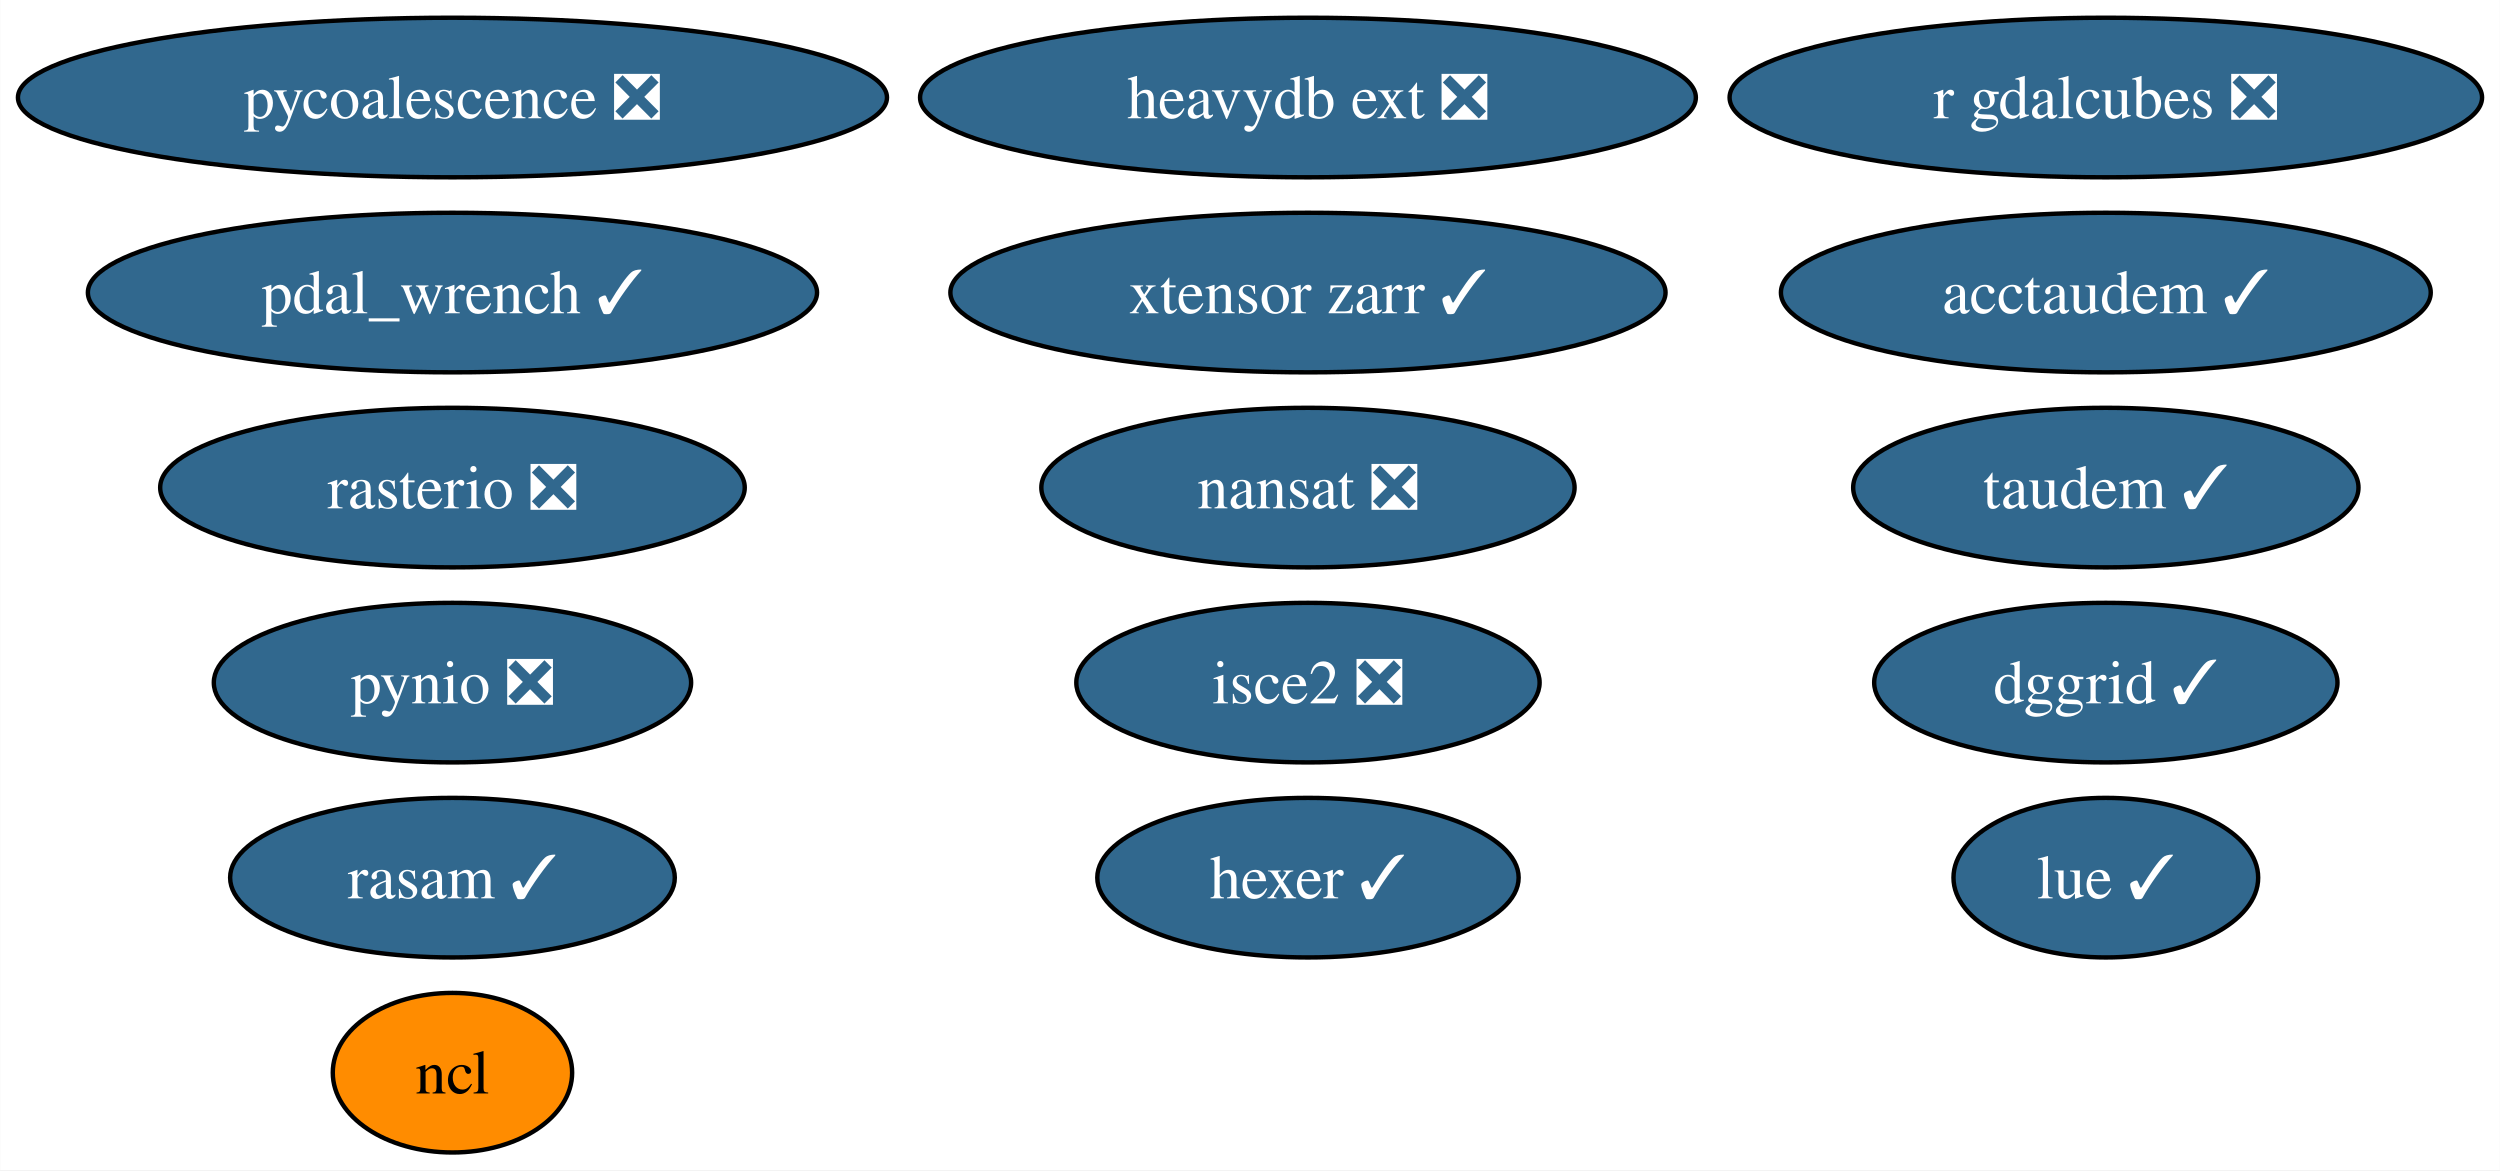
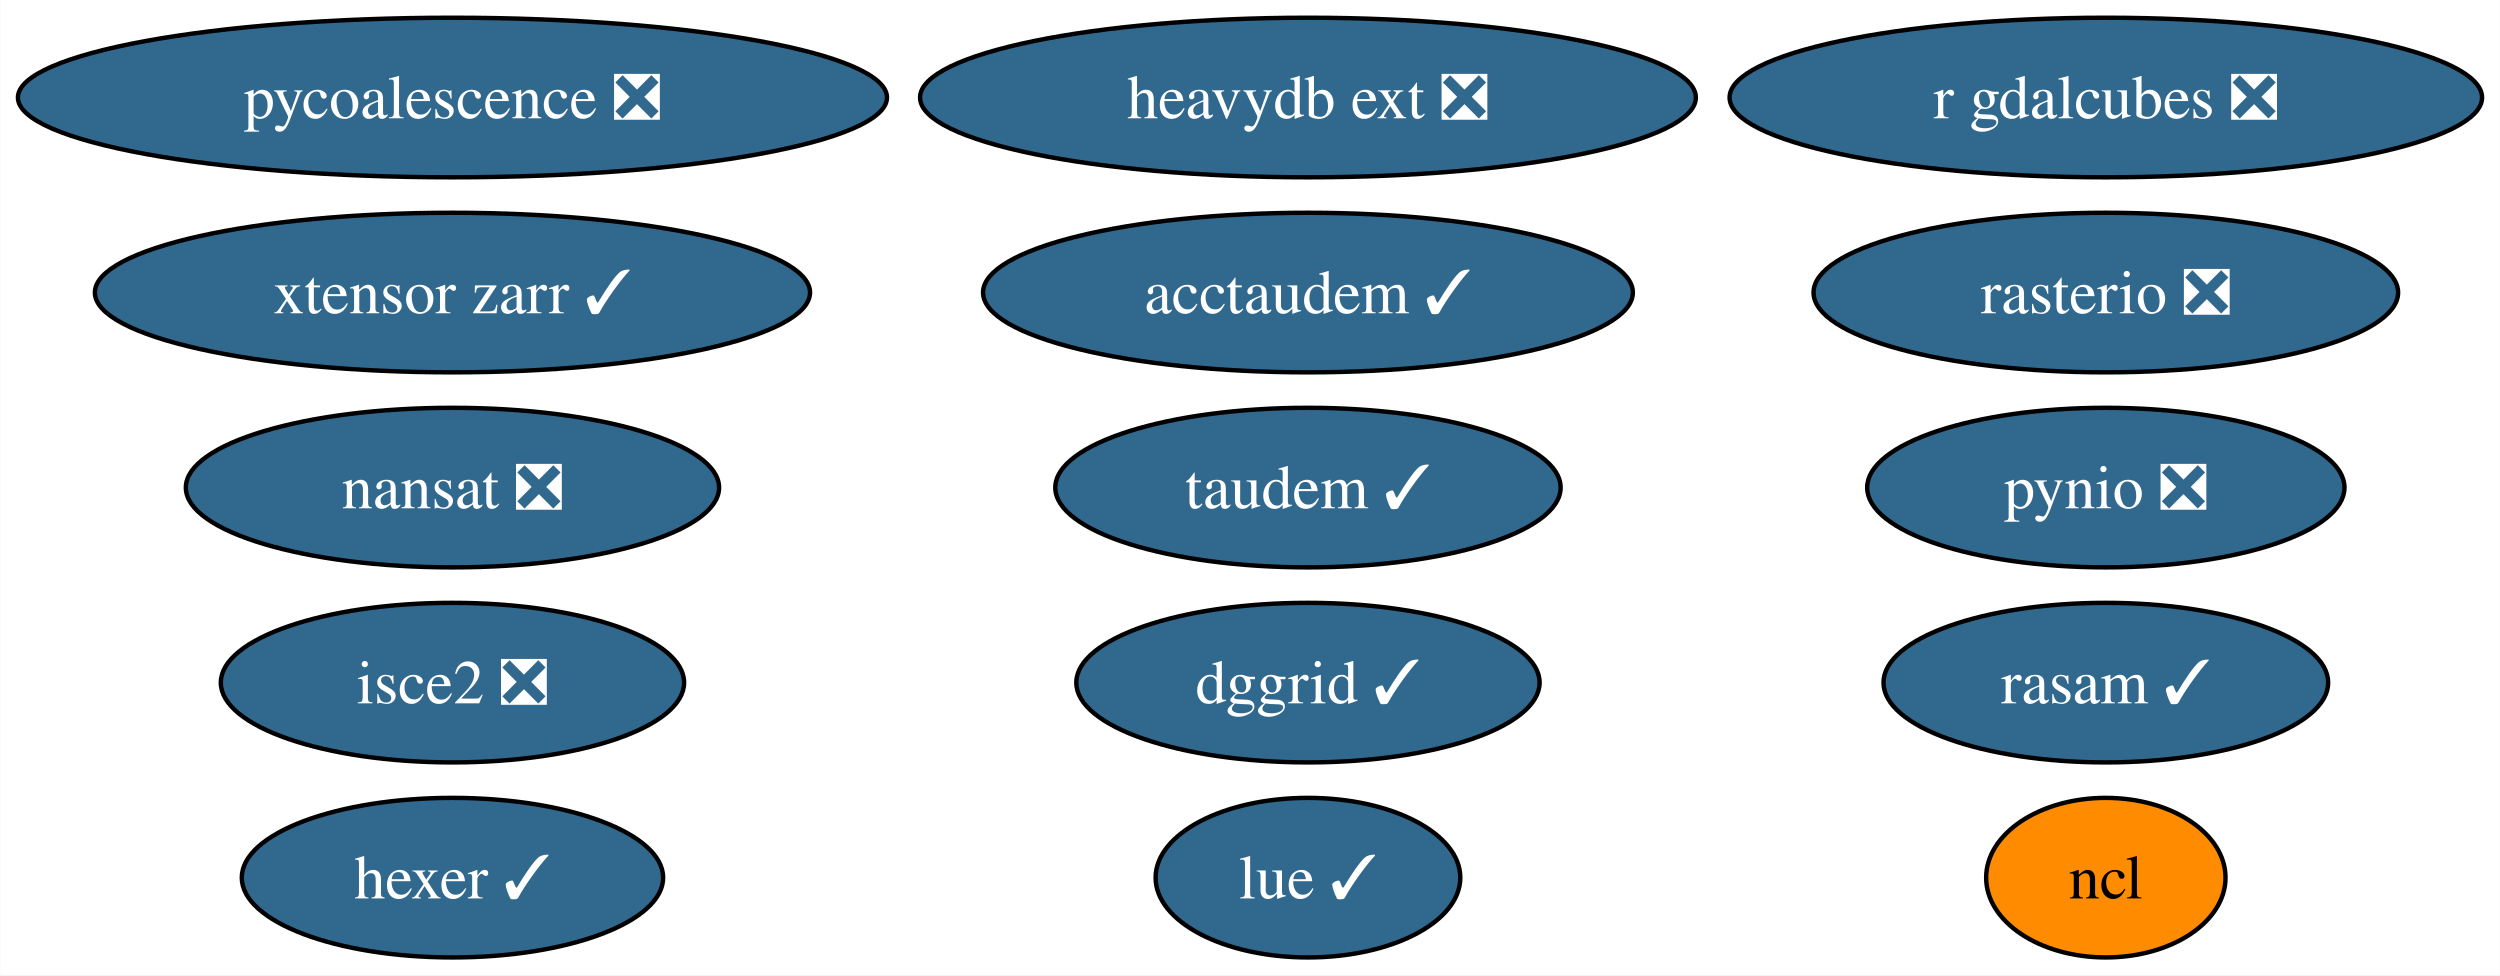
- <svg xmlns="http://www.w3.org/2000/svg" xmlns:xlink="http://www.w3.org/1999/xlink" width="564pt" height="264pt" viewBox="0.00 0.00 563.91 264.00">
-   <g id="graph0" class="graph" transform="scale(1 1) rotate(0) translate(4 260)">
-     <polygon fill="white" stroke="none" points="-4,4 -4,-260 559.91,-260 559.91,4 -4,4" />
+ <svg xmlns="http://www.w3.org/2000/svg" xmlns:xlink="http://www.w3.org/1999/xlink" width="564pt" height="220pt" viewBox="0.00 0.00 563.91 220.00">
+   <g id="graph0" class="graph" transform="scale(1 1) rotate(0) translate(4 216)">
+     <polygon fill="white" stroke="none" points="-4,4 -4,-216 559.91,-216 559.91,4 -4,4" />
    <g id="node1" class="node">
      <g id="a_node1">
        <a xlink:href="https://github.com/conda-forge/nansat-feedstock/pull/39" xlink:title="nansat ❎">
-           <ellipse fill="#31688e" stroke="black" cx="291.03" cy="-150" rx="60.15" ry="18" />
-           <text text-anchor="middle" x="291.03" y="-145.32" font-family="Times,serif" font-size="14.00" fill="white">nansat ❎</text>
+           <ellipse fill="#31688e" stroke="black" cx="98.03" cy="-106" rx="60.15" ry="18" />
+           <text text-anchor="middle" x="98.03" y="-101.33" font-family="Times,serif" font-size="14.00" fill="white">nansat ❎</text>
        </a>
      </g>
    </g>
    <g id="node2" class="node">
      <g id="a_node2">
        <a xlink:href="https://github.com/conda-forge/ncl-feedstock" xlink:title="ncl">
-           <ellipse fill="#ff8c00" stroke="black" cx="98.03" cy="-18" rx="27" ry="18" />
-           <text text-anchor="middle" x="98.03" y="-13.32" font-family="Times,serif" font-size="14.00">ncl</text>
+           <ellipse fill="#ff8c00" stroke="black" cx="471.03" cy="-18" rx="27" ry="18" />
+           <text text-anchor="middle" x="471.03" y="-13.32" font-family="Times,serif" font-size="14.00">ncl</text>
        </a>
      </g>
    </g>
    <g id="node3" class="node">
      <g id="a_node3">
        <a xlink:href="https://github.com/conda-forge/pynio-feedstock/pull/138" xlink:title="pynio ❎">
-           <ellipse fill="#31688e" stroke="black" cx="98.03" cy="-106" rx="53.84" ry="18" />
-           <text text-anchor="middle" x="98.03" y="-101.33" font-family="Times,serif" font-size="14.00" fill="white">pynio ❎</text>
+           <ellipse fill="#31688e" stroke="black" cx="471.03" cy="-106" rx="53.84" ry="18" />
+           <text text-anchor="middle" x="471.03" y="-101.33" font-family="Times,serif" font-size="14.00" fill="white">pynio ❎</text>
        </a>
      </g>
    </g>
    <g id="node4" class="node">
      <g id="a_node4">
        <a xlink:href="https://github.com/conda-forge/rasterio-feedstock/pull/287" xlink:title="rasterio ❎">
-           <ellipse fill="#31688e" stroke="black" cx="98.03" cy="-150" rx="65.94" ry="18" />
-           <text text-anchor="middle" x="98.03" y="-145.32" font-family="Times,serif" font-size="14.00" fill="white">rasterio ❎</text>
+           <ellipse fill="#31688e" stroke="black" cx="471.03" cy="-150" rx="65.94" ry="18" />
+           <text text-anchor="middle" x="471.03" y="-145.32" font-family="Times,serif" font-size="14.00" fill="white">rasterio ❎</text>
        </a>
      </g>
    </g>
    <g id="node5" class="node">
      <g id="a_node5">
        <a xlink:href="https://github.com/conda-forge/hexer-feedstock/pull/13" xlink:title="hexer ✓">
-           <ellipse fill="#31688e" stroke="black" cx="291.03" cy="-62" rx="47.53" ry="18" />
-           <text text-anchor="middle" x="291.03" y="-57.33" font-family="Times,serif" font-size="14.00" fill="white">hexer ✓</text>
+           <ellipse fill="#31688e" stroke="black" cx="98.03" cy="-18" rx="47.53" ry="18" />
+           <text text-anchor="middle" x="98.03" y="-13.32" font-family="Times,serif" font-size="14.00" fill="white">hexer ✓</text>
        </a>
      </g>
    </g>
    <g id="node6" class="node">
      <g id="a_node6">
        <a xlink:href="https://github.com/conda-forge/pycoalescence-feedstock/pull/58" xlink:title="pycoalescence ❎">
-           <ellipse fill="#31688e" stroke="black" cx="98.03" cy="-238" rx="98.03" ry="18" />
-           <text text-anchor="middle" x="98.03" y="-233.32" font-family="Times,serif" font-size="14.00" fill="white">pycoalescence ❎</text>
+           <ellipse fill="#31688e" stroke="black" cx="98.03" cy="-194" rx="98.03" ry="18" />
+           <text text-anchor="middle" x="98.03" y="-189.32" font-family="Times,serif" font-size="14.00" fill="white">pycoalescence ❎</text>
        </a>
      </g>
    </g>
    <g id="node7" class="node">
      <g id="a_node7">
        <a xlink:href="https://github.com/conda-forge/isce2-feedstock/pull/67" xlink:title="isce2 ❎">
-           <ellipse fill="#31688e" stroke="black" cx="291.03" cy="-106" rx="52.26" ry="18" />
-           <text text-anchor="middle" x="291.03" y="-101.33" font-family="Times,serif" font-size="14.00" fill="white">isce2 ❎</text>
+           <ellipse fill="#31688e" stroke="black" cx="98.03" cy="-62" rx="52.26" ry="18" />
+           <text text-anchor="middle" x="98.03" y="-57.33" font-family="Times,serif" font-size="14.00" fill="white">isce2 ❎</text>
        </a>
      </g>
    </g>
    <g id="node8" class="node">
      <g id="a_node8">
        <a xlink:href="https://github.com/conda-forge/taudem-feedstock/pull/17" xlink:title="taudem ✓">
-           <ellipse fill="#31688e" stroke="black" cx="471.03" cy="-150" rx="57" ry="18" />
-           <text text-anchor="middle" x="471.03" y="-145.32" font-family="Times,serif" font-size="14.00" fill="white">taudem ✓</text>
+           <ellipse fill="#31688e" stroke="black" cx="291.03" cy="-106" rx="57" ry="18" />
+           <text text-anchor="middle" x="291.03" y="-101.33" font-family="Times,serif" font-size="14.00" fill="white">taudem ✓</text>
        </a>
      </g>
    </g>
    <g id="node9" class="node">
      <g id="a_node9">
        <a xlink:href="https://github.com/conda-forge/acctaudem-feedstock/pull/12" xlink:title="acctaudem ✓">
-           <ellipse fill="#31688e" stroke="black" cx="471.03" cy="-194" rx="73.3" ry="18" />
-           <text text-anchor="middle" x="471.03" y="-189.32" font-family="Times,serif" font-size="14.00" fill="white">acctaudem ✓</text>
+           <ellipse fill="#31688e" stroke="black" cx="291.03" cy="-150" rx="73.3" ry="18" />
+           <text text-anchor="middle" x="291.03" y="-145.32" font-family="Times,serif" font-size="14.00" fill="white">acctaudem ✓</text>
        </a>
      </g>
    </g>
    <g id="node10" class="node">
      <g id="a_node10">
        <a xlink:href="https://github.com/conda-forge/lue-feedstock/pull/44" xlink:title="lue ✓">
-           <ellipse fill="#31688e" stroke="black" cx="471.03" cy="-62" rx="34.37" ry="18" />
-           <text text-anchor="middle" x="471.03" y="-57.33" font-family="Times,serif" font-size="14.00" fill="white">lue ✓</text>
+           <ellipse fill="#31688e" stroke="black" cx="291.03" cy="-18" rx="34.37" ry="18" />
+           <text text-anchor="middle" x="291.03" y="-13.32" font-family="Times,serif" font-size="14.00" fill="white">lue ✓</text>
        </a>
      </g>
    </g>
    <g id="node11" class="node">
      <g id="a_node11">
        <a xlink:href="https://github.com/conda-forge/xtensor-zarr-feedstock/pull/13" xlink:title="xtensor zarr ✓">
-           <ellipse fill="#31688e" stroke="black" cx="291.03" cy="-194" rx="80.67" ry="18" />
-           <text text-anchor="middle" x="291.03" y="-189.32" font-family="Times,serif" font-size="14.00" fill="white">xtensor zarr ✓</text>
+           <ellipse fill="#31688e" stroke="black" cx="98.03" cy="-150" rx="80.67" ry="18" />
+           <text text-anchor="middle" x="98.03" y="-145.32" font-family="Times,serif" font-size="14.00" fill="white">xtensor zarr ✓</text>
        </a>
      </g>
    </g>
    <g id="node12" class="node">
      <g id="a_node12">
        <a xlink:href="https://github.com/conda-forge/r-gdalcubes-feedstock/pull/57" xlink:title="r gdalcubes ❎">
-           <ellipse fill="#31688e" stroke="black" cx="471.03" cy="-238" rx="84.88" ry="18" />
-           <text text-anchor="middle" x="471.03" y="-233.32" font-family="Times,serif" font-size="14.00" fill="white">r gdalcubes ❎</text>
+           <ellipse fill="#31688e" stroke="black" cx="471.03" cy="-194" rx="84.88" ry="18" />
+           <text text-anchor="middle" x="471.03" y="-189.32" font-family="Times,serif" font-size="14.00" fill="white">r gdalcubes ❎</text>
        </a>
      </g>
    </g>
    <g id="node13" class="node">
      <g id="a_node13">
        <a xlink:href="https://github.com/conda-forge/heavydb-ext-feedstock/pull/64" xlink:title="heavydb ext ❎">
-           <ellipse fill="#31688e" stroke="black" cx="291.03" cy="-238" rx="87.51" ry="18" />
-           <text text-anchor="middle" x="291.03" y="-233.32" font-family="Times,serif" font-size="14.00" fill="white">heavydb ext ❎</text>
+           <ellipse fill="#31688e" stroke="black" cx="291.03" cy="-194" rx="87.51" ry="18" />
+           <text text-anchor="middle" x="291.03" y="-189.32" font-family="Times,serif" font-size="14.00" fill="white">heavydb ext ❎</text>
        </a>
      </g>
    </g>
    <g id="node14" class="node">
      <g id="a_node14">
        <a xlink:href="https://github.com/conda-forge/dggrid-feedstock/pull/4" xlink:title="dggrid ✓">
-           <ellipse fill="#31688e" stroke="black" cx="471.03" cy="-106" rx="52.26" ry="18" />
-           <text text-anchor="middle" x="471.03" y="-101.33" font-family="Times,serif" font-size="14.00" fill="white">dggrid ✓</text>
+           <ellipse fill="#31688e" stroke="black" cx="291.03" cy="-62" rx="52.26" ry="18" />
+           <text text-anchor="middle" x="291.03" y="-57.33" font-family="Times,serif" font-size="14.00" fill="white">dggrid ✓</text>
        </a>
      </g>
    </g>
    <g id="node15" class="node">
      <g id="a_node15">
        <a xlink:href="https://github.com/conda-forge/rasam-feedstock/pull/1" xlink:title="rasam ✓">
-           <ellipse fill="#31688e" stroke="black" cx="98.03" cy="-62" rx="50.16" ry="18" />
-           <text text-anchor="middle" x="98.03" y="-57.33" font-family="Times,serif" font-size="14.00" fill="white">rasam ✓</text>
-         </a>
-       </g>
-     </g>
-     <g id="node16" class="node">
-       <g id="a_node16">
-         <a xlink:href="https://github.com/conda-forge/pdal_wrench-feedstock/pull/1" xlink:title="pdal_wrench ✓">
-           <ellipse fill="#31688e" stroke="black" cx="98.03" cy="-194" rx="82.25" ry="18" />
-           <text text-anchor="middle" x="98.03" y="-189.32" font-family="Times,serif" font-size="14.00" fill="white">pdal_wrench ✓</text>
+           <ellipse fill="#31688e" stroke="black" cx="471.03" cy="-62" rx="50.16" ry="18" />
+           <text text-anchor="middle" x="471.03" y="-57.33" font-family="Times,serif" font-size="14.00" fill="white">rasam ✓</text>
        </a>
      </g>
    </g>
  </g>
</svg>
